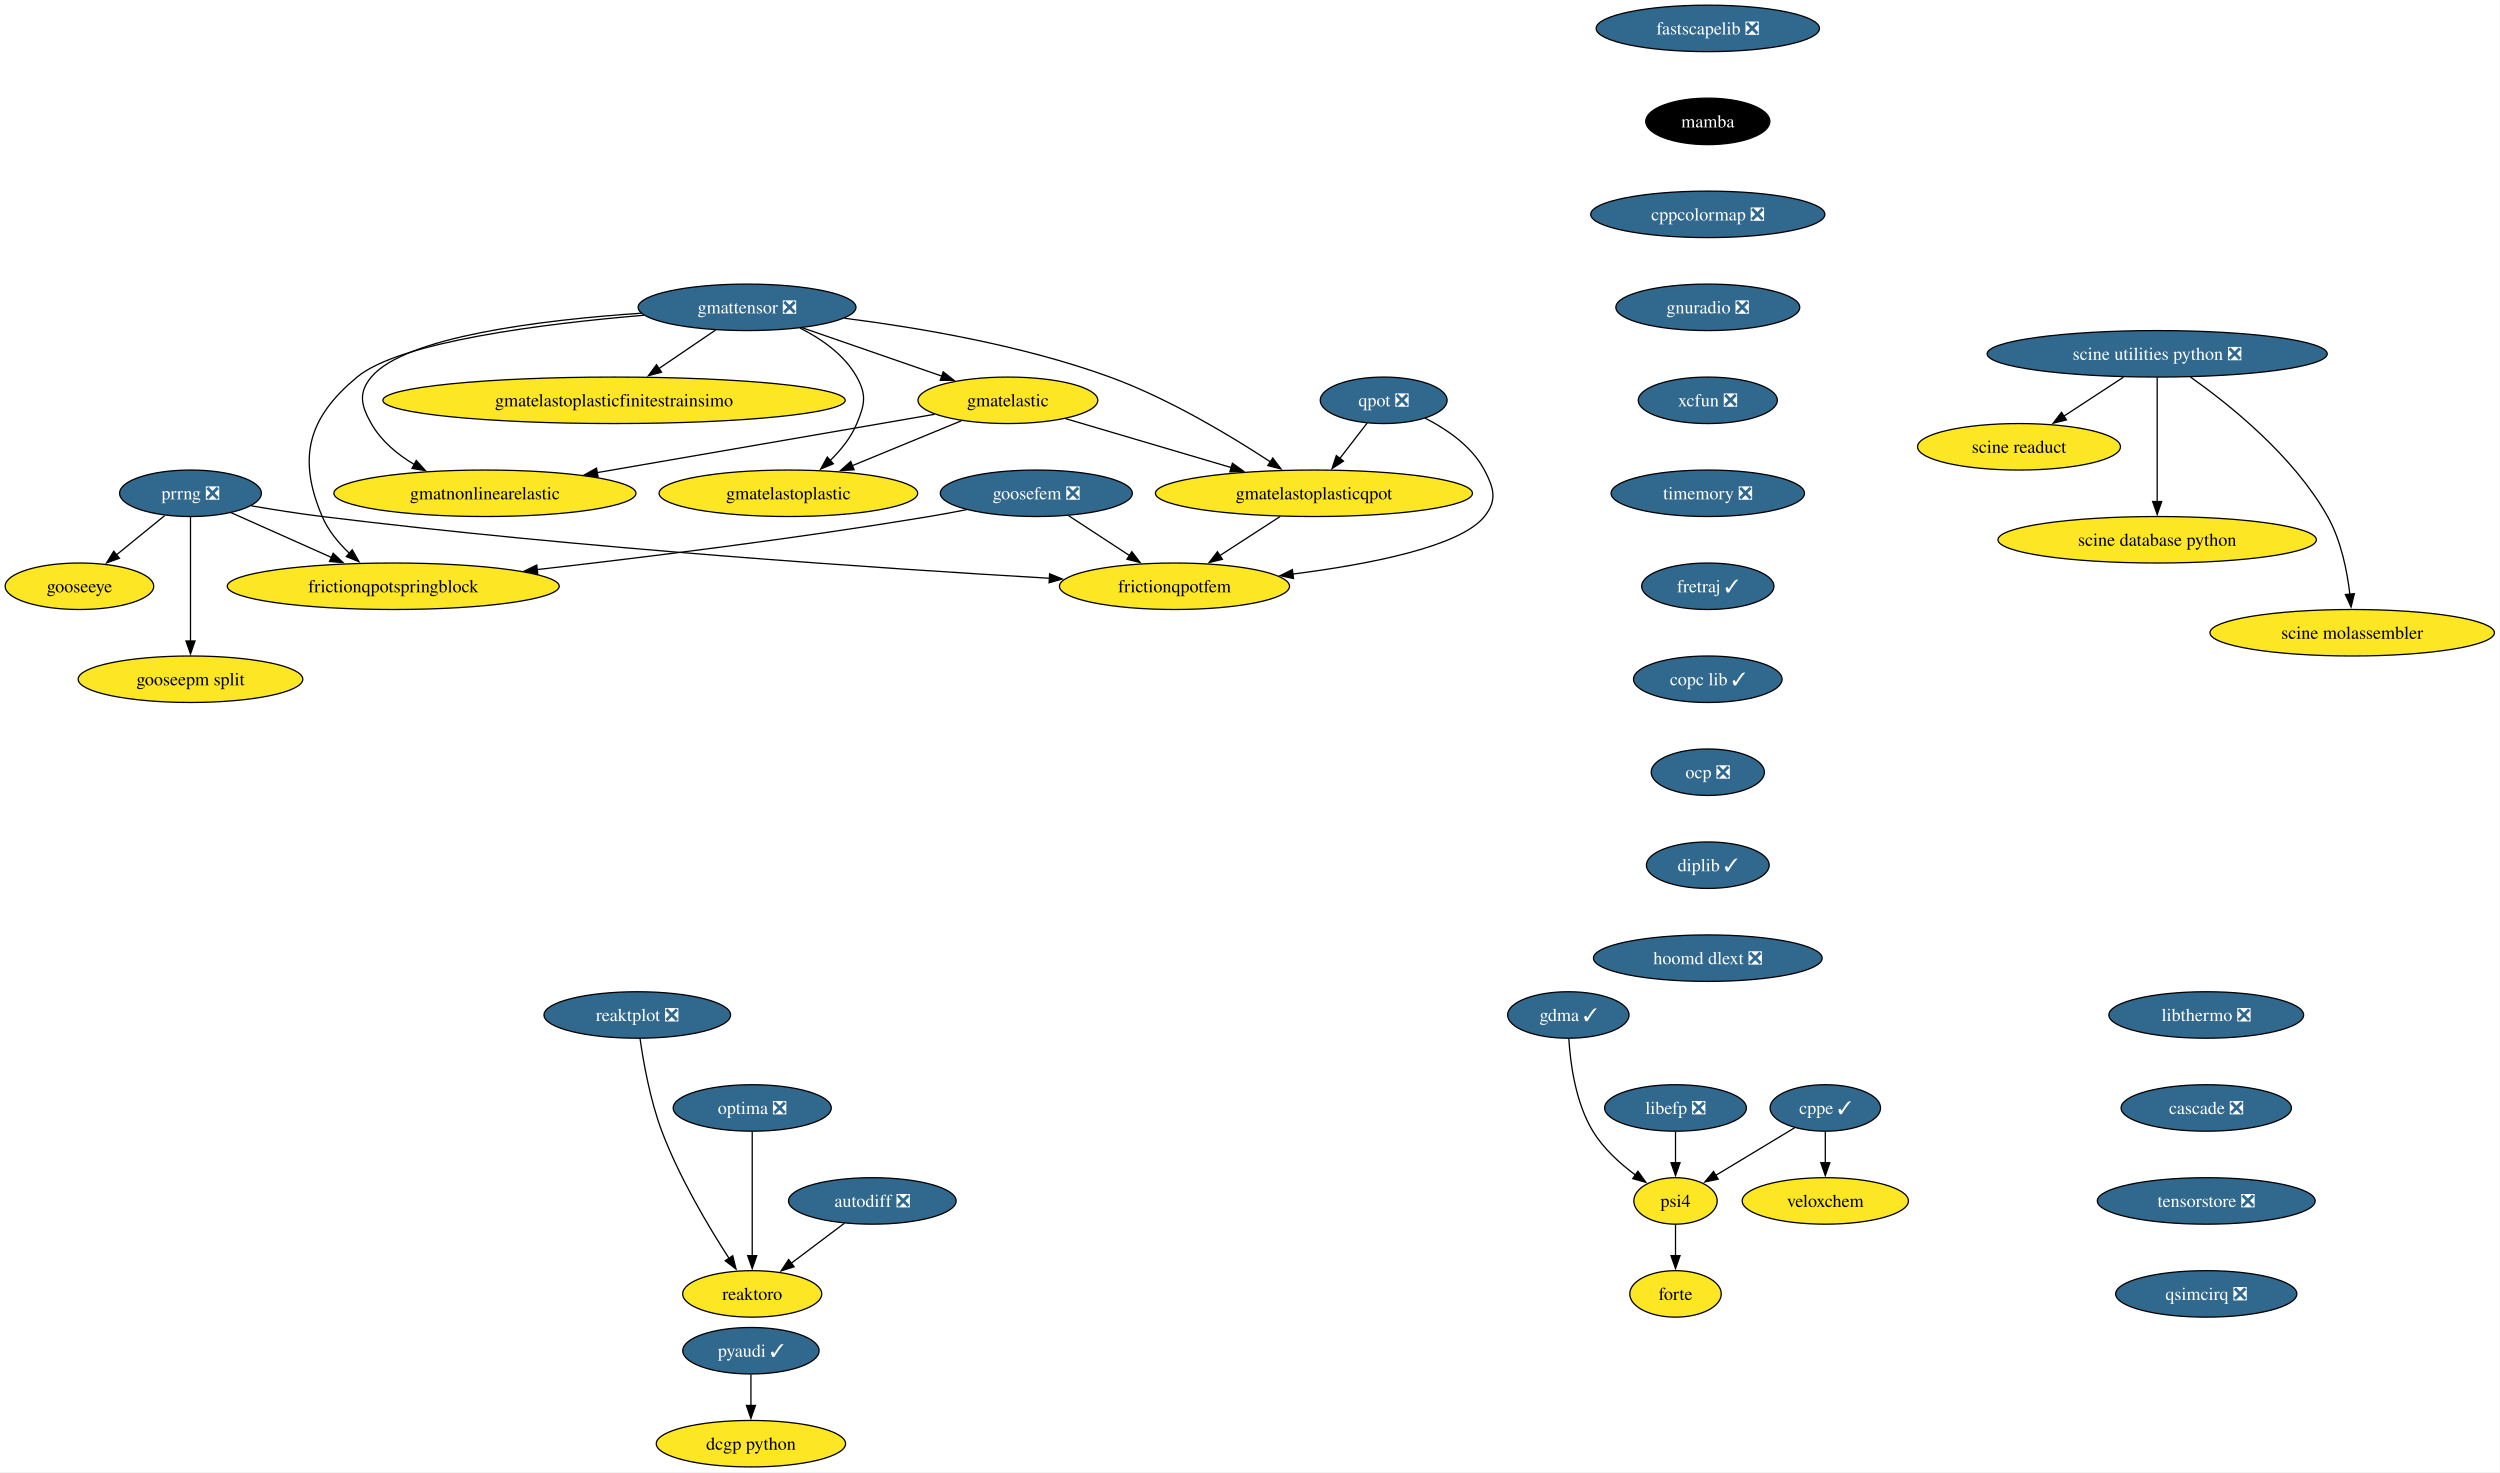
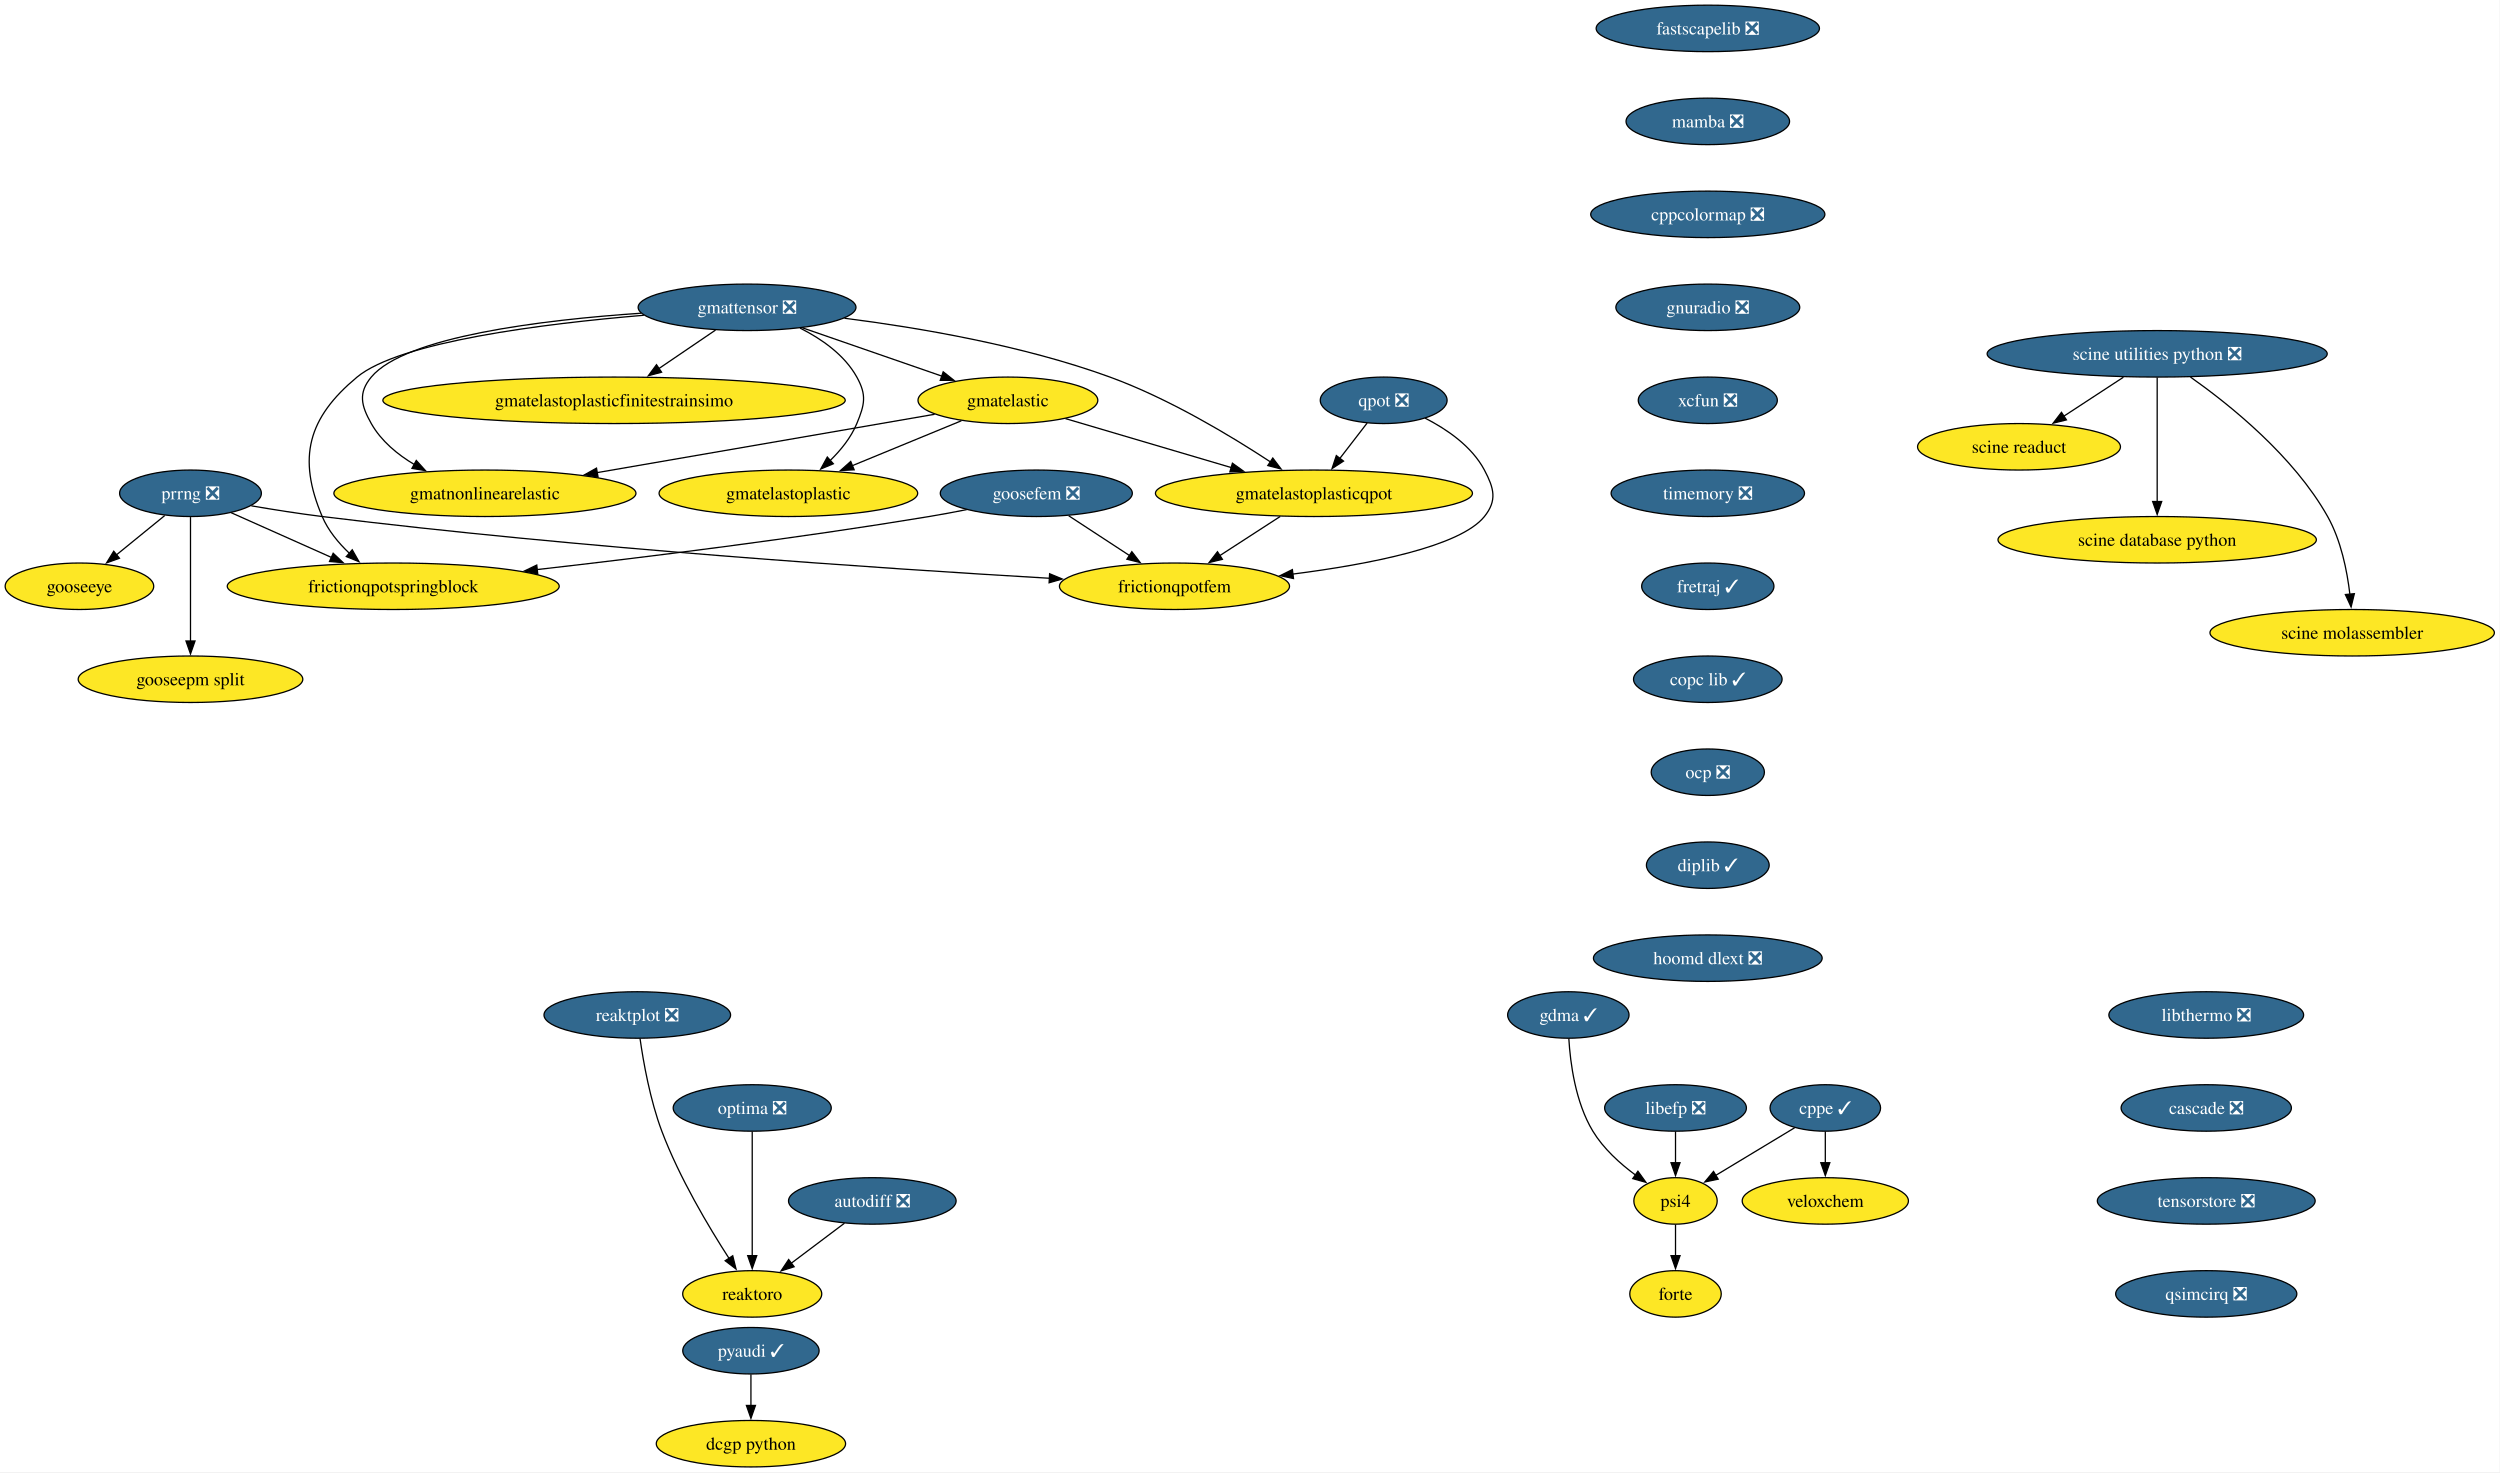
<svg xmlns="http://www.w3.org/2000/svg" xmlns:xlink="http://www.w3.org/1999/xlink" width="1936pt" height="1140pt" viewBox="0.00 0.00 1936.00 1140.00">
  <g id="graph0" class="graph" transform="scale(1 1) rotate(0) translate(4 1136)">
    <polygon fill="white" stroke="none" points="-4,4 -4,-1136 1931.65,-1136 1931.65,4 -4,4" />
    <g id="node1" class="node">
      <g id="a_node1">
        <a xlink:href="https://github.com/conda-forge/pyaudi-feedstock/pull/49" xlink:title="pyaudi ✓">
          <ellipse fill="#31688e" stroke="black" cx="577.52" cy="-90" rx="52.79" ry="18" />
          <text xml:space="preserve" text-anchor="middle" x="577.52" y="-85.33" font-family="Times,serif" font-size="14.00" fill="white">pyaudi ✓</text>
        </a>
      </g>
    </g>
    <g id="node2" class="node">
      <g id="a_node2">
        <a xlink:href="https://github.com/conda-forge/dcgp-python-feedstock" xlink:title="dcgp python">
          <ellipse fill="#fde725" stroke="black" cx="577.52" cy="-18" rx="73.3" ry="18" />
          <text xml:space="preserve" text-anchor="middle" x="577.52" y="-13.32" font-family="Times,serif" font-size="14.00">dcgp python</text>
        </a>
      </g>
    </g>
    <g id="edge1" class="edge">
      <path fill="none" stroke="black" d="M577.52,-71.7C577.52,-64.41 577.52,-55.73 577.52,-47.54" />
      <polygon fill="black" stroke="black" points="581.02,-47.62 577.52,-37.62 574.02,-47.62 581.02,-47.62" />
    </g>
    <g id="node3" class="node">
      <g id="a_node3">
        <a xlink:href="https://github.com/conda-forge/fastscapelib-feedstock/pull/22" xlink:title="fastscapelib ❎">
          <ellipse fill="#31688e" stroke="black" cx="1318.52" cy="-1114" rx="86.46" ry="18" />
          <text xml:space="preserve" text-anchor="middle" x="1318.52" y="-1109.33" font-family="Times,serif" font-size="14.00" fill="white">fastscapelib ❎</text>
        </a>
      </g>
    </g>
    <g id="node4" class="node">
      <g id="a_node4">
-         <a xlink:href="https://github.com/conda-forge/mamba-feedstock" xlink:title="mamba">
-           <ellipse fill="#000000" stroke="black" cx="1318.52" cy="-1042" rx="48.05" ry="18" />
-           <text xml:space="preserve" text-anchor="middle" x="1318.52" y="-1037.33" font-family="Times,serif" font-size="14.00" fill="white">mamba</text>
+         <a xlink:href="https://github.com/conda-forge/mamba-feedstock/pull/344" xlink:title="mamba ❎">
+           <ellipse fill="#31688e" stroke="black" cx="1318.52" cy="-1042" rx="63.31" ry="18" />
+           <text xml:space="preserve" text-anchor="middle" x="1318.52" y="-1037.33" font-family="Times,serif" font-size="14.00" fill="white">mamba ❎</text>
        </a>
      </g>
    </g>
    <g id="node7" class="node">
      <g id="a_node7">
        <a xlink:href="https://github.com/conda-forge/cppcolormap-feedstock/pull/35" xlink:title="cppcolormap ❎">
          <ellipse fill="#31688e" stroke="black" cx="1318.52" cy="-970" rx="90.67" ry="18" />
          <text xml:space="preserve" text-anchor="middle" x="1318.52" y="-965.33" font-family="Times,serif" font-size="14.00" fill="white">cppcolormap ❎</text>
        </a>
      </g>
    </g>
    <g id="node5" class="node">
      <g id="a_node5">
        <a xlink:href="https://github.com/conda-forge/reaktoro-feedstock" xlink:title="reaktoro">
          <ellipse fill="#fde725" stroke="black" cx="578.52" cy="-134" rx="53.84" ry="18" />
          <text xml:space="preserve" text-anchor="middle" x="578.52" y="-129.32" font-family="Times,serif" font-size="14.00">reaktoro</text>
        </a>
      </g>
    </g>
    <g id="node6" class="node">
      <g id="a_node6">
        <a xlink:href="https://github.com/conda-forge/autodiff-feedstock/pull/65" xlink:title="autodiff ❎">
          <ellipse fill="#31688e" stroke="black" cx="671.52" cy="-206" rx="64.89" ry="18" />
          <text xml:space="preserve" text-anchor="middle" x="671.52" y="-201.33" font-family="Times,serif" font-size="14.00" fill="white">autodiff ❎</text>
        </a>
      </g>
    </g>
    <g id="edge3" class="edge">
      <path fill="none" stroke="black" d="M649.95,-188.76C637.66,-179.51 622.06,-167.77 608.58,-157.63" />
      <polygon fill="black" stroke="black" points="610.96,-155.03 600.86,-151.82 606.75,-160.63 610.96,-155.03" />
    </g>
    <g id="node8" class="node">
      <g id="a_node8">
        <a xlink:href="https://github.com/conda-forge/gnuradio-feedstock/pull/301" xlink:title="gnuradio ❎">
          <ellipse fill="#31688e" stroke="black" cx="1318.52" cy="-898" rx="71.2" ry="18" />
          <text xml:space="preserve" text-anchor="middle" x="1318.52" y="-893.33" font-family="Times,serif" font-size="14.00" fill="white">gnuradio ❎</text>
        </a>
      </g>
    </g>
    <g id="node10" class="node">
      <g id="a_node10">
        <a xlink:href="https://github.com/conda-forge/xcfun-feedstock/pull/20" xlink:title="xcfun ❎">
          <ellipse fill="#31688e" stroke="black" cx="1318.52" cy="-826" rx="53.84" ry="18" />
          <text xml:space="preserve" text-anchor="middle" x="1318.52" y="-821.33" font-family="Times,serif" font-size="14.00" fill="white">xcfun ❎</text>
        </a>
      </g>
    </g>
    <g id="node9" class="node">
      <g id="a_node9">
        <a xlink:href="https://github.com/conda-forge/gooseeye-feedstock" xlink:title="gooseeye">
          <ellipse fill="#fde725" stroke="black" cx="57.52" cy="-682" rx="57.52" ry="18" />
          <text xml:space="preserve" text-anchor="middle" x="57.52" y="-677.33" font-family="Times,serif" font-size="14.00">gooseeye</text>
        </a>
      </g>
    </g>
    <g id="node20" class="node">
      <g id="a_node20">
        <a xlink:href="https://github.com/conda-forge/timemory-feedstock/pull/22" xlink:title="timemory ❎">
          <ellipse fill="#31688e" stroke="black" cx="1318.52" cy="-754" rx="74.88" ry="18" />
          <text xml:space="preserve" text-anchor="middle" x="1318.52" y="-749.33" font-family="Times,serif" font-size="14.00" fill="white">timemory ❎</text>
        </a>
      </g>
    </g>
    <g id="node11" class="node">
      <g id="a_node11">
        <a xlink:href="https://github.com/conda-forge/gmatelastoplastic-feedstock" xlink:title="gmatelastoplastic">
          <ellipse fill="#fde725" stroke="black" cx="606.52" cy="-754" rx="100.14" ry="18" />
          <text xml:space="preserve" text-anchor="middle" x="606.52" y="-749.33" font-family="Times,serif" font-size="14.00">gmatelastoplastic</text>
        </a>
      </g>
    </g>
    <g id="node12" class="node">
      <g id="a_node12">
        <a xlink:href="https://github.com/conda-forge/gmatelastoplasticqpot-feedstock" xlink:title="gmatelastoplasticqpot">
          <ellipse fill="#fde725" stroke="black" cx="1013.52" cy="-754" rx="122.76" ry="18" />
          <text xml:space="preserve" text-anchor="middle" x="1013.52" y="-749.33" font-family="Times,serif" font-size="14.00">gmatelastoplasticqpot</text>
        </a>
      </g>
    </g>
    <g id="node13" class="node">
      <g id="a_node13">
        <a xlink:href="https://github.com/conda-forge/frictionqpotfem-feedstock" xlink:title="frictionqpotfem">
          <ellipse fill="#fde725" stroke="black" cx="905.52" cy="-682" rx="89.09" ry="18" />
          <text xml:space="preserve" text-anchor="middle" x="905.52" y="-677.33" font-family="Times,serif" font-size="14.00">frictionqpotfem</text>
        </a>
      </g>
    </g>
    <g id="edge7" class="edge">
      <path fill="none" stroke="black" d="M987.38,-736.05C973.35,-726.96 955.86,-715.63 940.65,-705.77" />
      <polygon fill="black" stroke="black" points="942.62,-702.87 932.32,-700.37 938.81,-708.75 942.62,-702.87" />
    </g>
    <g id="node14" class="node">
      <g id="a_node14">
        <a xlink:href="https://github.com/conda-forge/gmatelastoplasticfinitestrainsimo-feedstock" xlink:title="gmatelastoplasticfinitestrainsimo">
          <ellipse fill="#fde725" stroke="black" cx="471.52" cy="-826" rx="179.05" ry="18" />
          <text xml:space="preserve" text-anchor="middle" x="471.52" y="-821.33" font-family="Times,serif" font-size="14.00">gmatelastoplasticfinitestrainsimo</text>
        </a>
      </g>
    </g>
    <g id="node15" class="node">
      <g id="a_node15">
        <a xlink:href="https://github.com/conda-forge/gmatnonlinearelastic-feedstock" xlink:title="gmatnonlinearelastic">
          <ellipse fill="#fde725" stroke="black" cx="371.52" cy="-754" rx="116.97" ry="18" />
          <text xml:space="preserve" text-anchor="middle" x="371.52" y="-749.33" font-family="Times,serif" font-size="14.00">gmatnonlinearelastic</text>
        </a>
      </g>
    </g>
    <g id="node16" class="node">
      <g id="a_node16">
        <a xlink:href="https://github.com/conda-forge/gmatelastic-feedstock" xlink:title="gmatelastic">
          <ellipse fill="#fde725" stroke="black" cx="776.52" cy="-826" rx="69.62" ry="18" />
          <text xml:space="preserve" text-anchor="middle" x="776.52" y="-821.33" font-family="Times,serif" font-size="14.00">gmatelastic</text>
        </a>
      </g>
    </g>
    <g id="edge8" class="edge">
      <path fill="none" stroke="black" d="M740.47,-810.15C715.86,-800.02 682.95,-786.47 655.91,-775.34" />
      <polygon fill="black" stroke="black" points="657.46,-772.19 646.88,-771.62 654.8,-778.66 657.46,-772.19" />
    </g>
    <g id="edge9" class="edge">
      <path fill="none" stroke="black" d="M821.1,-811.83C857.33,-801.13 908.92,-785.89 949.56,-773.89" />
      <polygon fill="black" stroke="black" points="950.39,-777.3 958.99,-771.11 948.41,-770.58 950.39,-777.3" />
    </g>
    <g id="edge10" class="edge">
      <path fill="none" stroke="black" d="M719.78,-815.19C651.79,-803.44 537.17,-783.63 458.1,-769.96" />
      <polygon fill="black" stroke="black" points="459.13,-766.59 448.68,-768.34 457.93,-773.49 459.13,-766.59" />
    </g>
    <g id="node17" class="node">
      <g id="a_node17">
        <a xlink:href="https://github.com/conda-forge/goosefem-feedstock/pull/66" xlink:title="goosefem ❎">
          <ellipse fill="#31688e" stroke="black" cx="798.52" cy="-754" rx="74.36" ry="18" />
          <text xml:space="preserve" text-anchor="middle" x="798.52" y="-749.33" font-family="Times,serif" font-size="14.00" fill="white">goosefem ❎</text>
        </a>
      </g>
    </g>
    <g id="edge11" class="edge">
      <path fill="none" stroke="black" d="M823.61,-736.59C837.73,-727.35 855.56,-715.68 870.99,-705.59" />
      <polygon fill="black" stroke="black" points="872.5,-708.78 878.95,-700.38 868.67,-702.93 872.5,-708.78" />
    </g>
    <g id="node18" class="node">
      <g id="a_node18">
        <a xlink:href="https://github.com/conda-forge/frictionqpotspringblock-feedstock" xlink:title="frictionqpotspringblock">
          <ellipse fill="#fde725" stroke="black" cx="300.52" cy="-682" rx="128.55" ry="18" />
          <text xml:space="preserve" text-anchor="middle" x="300.52" y="-677.33" font-family="Times,serif" font-size="14.00">frictionqpotspringblock</text>
        </a>
      </g>
    </g>
    <g id="edge12" class="edge">
      <path fill="none" stroke="black" d="M744.61,-741.35C734.95,-739.43 724.95,-737.57 715.52,-736 613.11,-719 495.69,-704.46 411.94,-694.93" />
      <polygon fill="black" stroke="black" points="412.45,-691.47 402.12,-693.82 411.66,-698.42 412.45,-691.47" />
    </g>
    <g id="node19" class="node">
      <g id="a_node19">
        <a xlink:href="https://github.com/conda-forge/qpot-feedstock/pull/58" xlink:title="qpot ❎">
          <ellipse fill="#31688e" stroke="black" cx="1067.52" cy="-826" rx="49.1" ry="18" />
          <text xml:space="preserve" text-anchor="middle" x="1067.52" y="-821.33" font-family="Times,serif" font-size="14.00" fill="white">qpot ❎</text>
        </a>
      </g>
    </g>
    <g id="edge13" class="edge">
      <path fill="none" stroke="black" d="M1054.72,-808.41C1048.43,-800.25 1040.69,-790.22 1033.63,-781.07" />
      <polygon fill="black" stroke="black" points="1036.41,-778.93 1027.53,-773.15 1030.86,-783.21 1036.41,-778.93" />
    </g>
    <g id="edge14" class="edge">
      <path fill="none" stroke="black" d="M1099.57,-812.19C1116.52,-803.56 1135.79,-790.38 1145.52,-772 1153.01,-757.86 1155.54,-748.47 1145.52,-736 1126.82,-712.72 1056.81,-699.05 997.2,-691.44" />
      <polygon fill="black" stroke="black" points="997.68,-687.98 987.32,-690.23 996.82,-694.92 997.68,-687.98" />
    </g>
    <g id="node29" class="node">
      <g id="a_node29">
        <a xlink:href="https://github.com/conda-forge/fretraj-feedstock/pull/12" xlink:title="fretraj ✓">
          <ellipse fill="#31688e" stroke="black" cx="1318.52" cy="-682" rx="51.21" ry="18" />
          <text xml:space="preserve" text-anchor="middle" x="1318.52" y="-677.33" font-family="Times,serif" font-size="14.00" fill="white">fretraj ✓</text>
        </a>
      </g>
    </g>
    <g id="node21" class="node">
      <g id="a_node21">
        <a xlink:href="https://github.com/conda-forge/gmattensor-feedstock/pull/42" xlink:title="gmattensor ❎">
          <ellipse fill="#31688e" stroke="black" cx="574.52" cy="-898" rx="84.35" ry="18" />
          <text xml:space="preserve" text-anchor="middle" x="574.52" y="-893.33" font-family="Times,serif" font-size="14.00" fill="white">gmattensor ❎</text>
        </a>
      </g>
    </g>
    <g id="edge16" class="edge">
      <path fill="none" stroke="black" d="M615.53,-881.95C632.31,-873.52 649.99,-861.18 659.52,-844 667.29,-830.01 665.64,-822.78 659.52,-808 655.04,-797.18 647.16,-787.42 638.82,-779.31" />
      <polygon fill="black" stroke="black" points="641.34,-776.87 631.57,-772.78 636.66,-782.07 641.34,-776.87" />
    </g>
    <g id="edge17" class="edge">
      <path fill="none" stroke="black" d="M649.95,-889.55C707.57,-882.25 788.24,-868.54 855.52,-844 901.03,-827.4 948.9,-798.61 979.86,-778.28" />
      <polygon fill="black" stroke="black" points="981.65,-781.29 988.04,-772.84 977.77,-775.46 981.65,-781.29" />
    </g>
    <g id="edge18" class="edge">
      <path fill="none" stroke="black" d="M550.11,-880.41C536.94,-871.46 520.45,-860.25 505.99,-850.42" />
      <polygon fill="black" stroke="black" points="508.32,-847.78 498.08,-845.05 504.39,-853.57 508.32,-847.78" />
    </g>
    <g id="edge19" class="edge">
      <path fill="none" stroke="black" d="M492.47,-893.46C415.93,-888.24 309.72,-875.4 283.52,-844 273.27,-831.71 275.65,-821.93 283.52,-808 291.15,-794.51 303.74,-784.07 317.04,-776.16" />
      <polygon fill="black" stroke="black" points="318.36,-779.43 325.47,-771.57 315.01,-773.28 318.36,-779.43" />
    </g>
    <g id="edge20" class="edge">
      <path fill="none" stroke="black" d="M617.36,-882.15C649.02,-871.18 692.26,-856.2 725.67,-844.62" />
      <polygon fill="black" stroke="black" points="726.42,-848.07 734.72,-841.49 724.13,-841.45 726.42,-848.07" />
    </g>
    <g id="edge21" class="edge">
      <path fill="none" stroke="black" d="M494.61,-891.86C416.78,-885.32 305.54,-871.41 272.52,-844 234.45,-812.4 226.16,-781.53 245.52,-736 250.11,-725.2 258.1,-715.53 266.59,-707.51" />
      <polygon fill="black" stroke="black" points="268.77,-710.25 274,-701.04 264.17,-704.98 268.77,-710.25" />
    </g>
    <g id="node22" class="node">
      <g id="a_node22">
        <a xlink:href="https://github.com/conda-forge/cppe-feedstock/pull/27" xlink:title="cppe ✓">
          <ellipse fill="#31688e" stroke="black" cx="1409.52" cy="-278" rx="42.79" ry="18" />
          <text xml:space="preserve" text-anchor="middle" x="1409.52" y="-273.32" font-family="Times,serif" font-size="14.00" fill="white">cppe ✓</text>
        </a>
      </g>
    </g>
    <g id="node23" class="node">
      <g id="a_node23">
        <a xlink:href="https://github.com/conda-forge/veloxchem-feedstock" xlink:title="veloxchem">
          <ellipse fill="#fde725" stroke="black" cx="1409.52" cy="-206" rx="64.36" ry="18" />
          <text xml:space="preserve" text-anchor="middle" x="1409.52" y="-201.33" font-family="Times,serif" font-size="14.00">veloxchem</text>
        </a>
      </g>
    </g>
    <g id="edge22" class="edge">
      <path fill="none" stroke="black" d="M1409.52,-259.7C1409.52,-252.41 1409.52,-243.73 1409.52,-235.54" />
      <polygon fill="black" stroke="black" points="1413.02,-235.62 1409.52,-225.62 1406.02,-235.62 1413.02,-235.62" />
    </g>
    <g id="node24" class="node">
      <g id="a_node24">
        <a xlink:href="https://github.com/conda-forge/psi4-feedstock" xlink:title="psi4">
          <ellipse fill="#fde725" stroke="black" cx="1293.52" cy="-206" rx="32.27" ry="18" />
          <text xml:space="preserve" text-anchor="middle" x="1293.52" y="-201.33" font-family="Times,serif" font-size="14.00">psi4</text>
        </a>
      </g>
    </g>
    <g id="edge23" class="edge">
      <path fill="none" stroke="black" d="M1385.77,-262.67C1368.12,-252.02 1343.9,-237.4 1324.7,-225.81" />
      <polygon fill="black" stroke="black" points="1326.57,-222.85 1316.2,-220.68 1322.95,-228.85 1326.57,-222.85" />
    </g>
    <g id="node25" class="node">
      <g id="a_node25">
        <a xlink:href="https://github.com/conda-forge/forte-feedstock" xlink:title="forte">
          <ellipse fill="#fde725" stroke="black" cx="1293.52" cy="-134" rx="35.42" ry="18" />
          <text xml:space="preserve" text-anchor="middle" x="1293.52" y="-129.32" font-family="Times,serif" font-size="14.00">forte</text>
        </a>
      </g>
    </g>
    <g id="edge24" class="edge">
      <path fill="none" stroke="black" d="M1293.52,-187.7C1293.52,-180.41 1293.52,-171.73 1293.52,-163.54" />
      <polygon fill="black" stroke="black" points="1297.02,-163.62 1293.52,-153.62 1290.02,-163.62 1297.02,-163.62" />
    </g>
    <g id="node26" class="node">
      <g id="a_node26">
        <a xlink:href="https://github.com/conda-forge/prrng-feedstock/pull/67" xlink:title="prrng ❎">
          <ellipse fill="#31688e" stroke="black" cx="143.52" cy="-754" rx="54.89" ry="18" />
          <text xml:space="preserve" text-anchor="middle" x="143.52" y="-749.33" font-family="Times,serif" font-size="14.00" fill="white">prrng ❎</text>
        </a>
      </g>
    </g>
    <g id="edge25" class="edge">
      <path fill="none" stroke="black" d="M123.58,-736.76C112.4,-727.66 98.26,-716.16 85.94,-706.13" />
      <polygon fill="black" stroke="black" points="88.5,-703.7 78.53,-700.1 84.08,-709.13 88.5,-703.7" />
    </g>
    <g id="edge26" class="edge">
      <path fill="none" stroke="black" d="M190.63,-744.29C207.85,-741.33 227.53,-738.22 245.52,-736 445,-711.41 679.88,-695.69 808.74,-688.19" />
      <polygon fill="black" stroke="black" points="808.82,-691.69 818.6,-687.62 808.42,-684.7 808.82,-691.69" />
    </g>
    <g id="edge27" class="edge">
      <path fill="none" stroke="black" d="M174.92,-739C197.15,-729.09 227.39,-715.61 252.63,-704.35" />
      <polygon fill="black" stroke="black" points="254.01,-707.57 261.72,-700.3 251.16,-701.18 254.01,-707.57" />
    </g>
    <g id="node27" class="node">
      <g id="a_node27">
        <a xlink:href="https://github.com/conda-forge/gooseepm-split-feedstock" xlink:title="gooseepm split">
          <ellipse fill="#fde725" stroke="black" cx="143.52" cy="-610" rx="86.98" ry="18" />
          <text xml:space="preserve" text-anchor="middle" x="143.52" y="-605.33" font-family="Times,serif" font-size="14.00">gooseepm split</text>
        </a>
      </g>
    </g>
    <g id="edge28" class="edge">
      <path fill="none" stroke="black" d="M143.52,-735.59C143.52,-711.61 143.52,-668.14 143.52,-639.42" />
      <polygon fill="black" stroke="black" points="147.02,-639.62 143.52,-629.62 140.02,-639.62 147.02,-639.62" />
    </g>
    <g id="node28" class="node">
      <g id="a_node28">
        <a xlink:href="https://github.com/conda-forge/optima-feedstock/pull/44" xlink:title="optima ❎">
          <ellipse fill="#31688e" stroke="black" cx="578.52" cy="-278" rx="61.2" ry="18" />
          <text xml:space="preserve" text-anchor="middle" x="578.52" y="-273.32" font-family="Times,serif" font-size="14.00" fill="white">optima ❎</text>
        </a>
      </g>
    </g>
    <g id="edge29" class="edge">
      <path fill="none" stroke="black" d="M578.52,-259.59C578.52,-235.61 578.52,-192.14 578.52,-163.42" />
      <polygon fill="black" stroke="black" points="582.02,-163.62 578.52,-153.62 575.02,-163.62 582.02,-163.62" />
    </g>
    <g id="node30" class="node">
      <g id="a_node30">
        <a xlink:href="https://github.com/conda-forge/copc-lib-feedstock/pull/35" xlink:title="copc lib ✓">
          <ellipse fill="#31688e" stroke="black" cx="1318.52" cy="-610" rx="57.52" ry="18" />
          <text xml:space="preserve" text-anchor="middle" x="1318.52" y="-605.33" font-family="Times,serif" font-size="14.00" fill="white">copc lib ✓</text>
        </a>
      </g>
    </g>
    <g id="node31" class="node">
      <g id="a_node31">
        <a xlink:href="https://github.com/conda-forge/ocp-feedstock/pull/66" xlink:title="ocp ❎">
          <ellipse fill="#31688e" stroke="black" cx="1318.52" cy="-538" rx="43.84" ry="18" />
          <text xml:space="preserve" text-anchor="middle" x="1318.52" y="-533.33" font-family="Times,serif" font-size="14.00" fill="white">ocp ❎</text>
        </a>
      </g>
    </g>
    <g id="node32" class="node">
      <g id="a_node32">
        <a xlink:href="https://github.com/conda-forge/diplib-feedstock/pull/19" xlink:title="diplib ✓">
          <ellipse fill="#31688e" stroke="black" cx="1318.52" cy="-466" rx="47.53" ry="18" />
          <text xml:space="preserve" text-anchor="middle" x="1318.52" y="-461.32" font-family="Times,serif" font-size="14.00" fill="white">diplib ✓</text>
        </a>
      </g>
    </g>
    <g id="node37" class="node">
      <g id="a_node37">
        <a xlink:href="https://github.com/conda-forge/hoomd-dlext-feedstock/pull/17" xlink:title="hoomd dlext ❎">
          <ellipse fill="#31688e" stroke="black" cx="1318.52" cy="-394" rx="88.56" ry="18" />
          <text xml:space="preserve" text-anchor="middle" x="1318.52" y="-389.32" font-family="Times,serif" font-size="14.00" fill="white">hoomd dlext ❎</text>
        </a>
      </g>
    </g>
    <g id="node33" class="node">
      <g id="a_node33">
        <a xlink:href="https://github.com/conda-forge/scine-utilities-python-feedstock/pull/21" xlink:title="scine utilities python ❎">
          <ellipse fill="#31688e" stroke="black" cx="1666.52" cy="-862" rx="131.7" ry="18" />
          <text xml:space="preserve" text-anchor="middle" x="1666.52" y="-857.33" font-family="Times,serif" font-size="14.00" fill="white">scine utilities python ❎</text>
        </a>
      </g>
    </g>
    <g id="node34" class="node">
      <g id="a_node34">
        <a xlink:href="https://github.com/conda-forge/scine-readuct-feedstock" xlink:title="scine readuct">
          <ellipse fill="#fde725" stroke="black" cx="1559.52" cy="-790" rx="78.57" ry="18" />
          <text xml:space="preserve" text-anchor="middle" x="1559.52" y="-785.33" font-family="Times,serif" font-size="14.00">scine readuct</text>
        </a>
      </g>
    </g>
    <g id="edge34" class="edge">
      <path fill="none" stroke="black" d="M1640.35,-843.88C1626.44,-834.78 1609.17,-823.48 1594.16,-813.66" />
      <polygon fill="black" stroke="black" points="1596.24,-810.84 1585.96,-808.29 1592.41,-816.7 1596.24,-810.84" />
    </g>
    <g id="node35" class="node">
      <g id="a_node35">
        <a xlink:href="https://github.com/conda-forge/scine-database-python-feedstock" xlink:title="scine database python">
          <ellipse fill="#fde725" stroke="black" cx="1666.52" cy="-718" rx="123.29" ry="18" />
          <text xml:space="preserve" text-anchor="middle" x="1666.52" y="-713.33" font-family="Times,serif" font-size="14.00">scine database python</text>
        </a>
      </g>
    </g>
    <g id="edge35" class="edge">
      <path fill="none" stroke="black" d="M1666.52,-843.59C1666.52,-819.61 1666.52,-776.14 1666.52,-747.42" />
      <polygon fill="black" stroke="black" points="1670.02,-747.62 1666.52,-737.62 1663.02,-747.62 1670.02,-747.62" />
    </g>
    <g id="node36" class="node">
      <g id="a_node36">
        <a xlink:href="https://github.com/conda-forge/scine-molassembler-feedstock" xlink:title="scine molassembler">
          <ellipse fill="#fde725" stroke="black" cx="1817.52" cy="-646" rx="110.13" ry="18" />
          <text xml:space="preserve" text-anchor="middle" x="1817.52" y="-641.33" font-family="Times,serif" font-size="14.00">scine molassembler</text>
        </a>
      </g>
    </g>
    <g id="edge36" class="edge">
      <path fill="none" stroke="black" d="M1692.31,-844C1722.67,-822.56 1772.26,-782.79 1798.52,-736 1808.88,-717.55 1813.6,-694.06 1815.74,-675.84" />
      <polygon fill="black" stroke="black" points="1819.22,-676.26 1816.69,-665.97 1812.25,-675.59 1819.22,-676.26" />
    </g>
    <g id="node38" class="node">
      <g id="a_node38">
        <a xlink:href="https://github.com/conda-forge/reaktplot-feedstock/pull/13" xlink:title="reaktplot ❎">
          <ellipse fill="#31688e" stroke="black" cx="489.52" cy="-350" rx="72.25" ry="18" />
          <text xml:space="preserve" text-anchor="middle" x="489.52" y="-345.32" font-family="Times,serif" font-size="14.00" fill="white">reaktplot ❎</text>
        </a>
      </g>
    </g>
    <g id="edge38" class="edge">
      <path fill="none" stroke="black" d="M491.63,-331.84C494.22,-313.59 499.44,-284.1 508.52,-260 522.09,-224 544.82,-185.86 560.68,-161.32" />
      <polygon fill="black" stroke="black" points="563.42,-163.54 565.98,-153.26 557.56,-159.69 563.42,-163.54" />
    </g>
    <g id="node39" class="node">
      <g id="a_node39">
        <a xlink:href="https://github.com/conda-forge/libthermo-feedstock/pull/20" xlink:title="libthermo ❎">
          <ellipse fill="#31688e" stroke="black" cx="1704.52" cy="-350" rx="75.41" ry="18" />
          <text xml:space="preserve" text-anchor="middle" x="1704.52" y="-345.32" font-family="Times,serif" font-size="14.00" fill="white">libthermo ❎</text>
        </a>
      </g>
    </g>
    <g id="node40" class="node">
      <g id="a_node40">
        <a xlink:href="https://github.com/conda-forge/cascade-feedstock/pull/35" xlink:title="cascade ❎">
          <ellipse fill="#31688e" stroke="black" cx="1704.52" cy="-278" rx="65.94" ry="18" />
          <text xml:space="preserve" text-anchor="middle" x="1704.52" y="-273.32" font-family="Times,serif" font-size="14.00" fill="white">cascade ❎</text>
        </a>
      </g>
    </g>
    <g id="node41" class="node">
      <g id="a_node41">
        <a xlink:href="https://github.com/conda-forge/tensorstore-feedstock/pull/57" xlink:title="tensorstore ❎">
          <ellipse fill="#31688e" stroke="black" cx="1704.52" cy="-206" rx="84.35" ry="18" />
          <text xml:space="preserve" text-anchor="middle" x="1704.52" y="-201.33" font-family="Times,serif" font-size="14.00" fill="white">tensorstore ❎</text>
        </a>
      </g>
    </g>
    <g id="node44" class="node">
      <g id="a_node44">
        <a xlink:href="https://github.com/conda-forge/qsimcirq-feedstock/pull/30" xlink:title="qsimcirq ❎">
          <ellipse fill="#31688e" stroke="black" cx="1704.52" cy="-134" rx="70.15" ry="18" />
          <text xml:space="preserve" text-anchor="middle" x="1704.52" y="-129.32" font-family="Times,serif" font-size="14.00" fill="white">qsimcirq ❎</text>
        </a>
      </g>
    </g>
    <g id="node42" class="node">
      <g id="a_node42">
        <a xlink:href="https://github.com/conda-forge/libefp-feedstock/pull/11" xlink:title="libefp ❎">
          <ellipse fill="#31688e" stroke="black" cx="1293.52" cy="-278" rx="54.89" ry="18" />
          <text xml:space="preserve" text-anchor="middle" x="1293.52" y="-273.32" font-family="Times,serif" font-size="14.00" fill="white">libefp ❎</text>
        </a>
      </g>
    </g>
    <g id="edge41" class="edge">
      <path fill="none" stroke="black" d="M1293.52,-259.7C1293.52,-252.41 1293.52,-243.73 1293.52,-235.54" />
      <polygon fill="black" stroke="black" points="1297.02,-235.62 1293.52,-225.62 1290.02,-235.62 1297.02,-235.62" />
    </g>
    <g id="node43" class="node">
      <g id="a_node43">
        <a xlink:href="https://github.com/conda-forge/gdma-feedstock/pull/13" xlink:title="gdma ✓">
          <ellipse fill="#31688e" stroke="black" cx="1210.52" cy="-350" rx="47" ry="18" />
          <text xml:space="preserve" text-anchor="middle" x="1210.52" y="-345.32" font-family="Times,serif" font-size="14.00" fill="white">gdma ✓</text>
        </a>
      </g>
    </g>
    <g id="edge42" class="edge">
      <path fill="none" stroke="black" d="M1210.9,-331.71C1212.02,-312.82 1216.01,-282.3 1229.52,-260 1237.66,-246.56 1250.46,-234.97 1262.47,-226.08" />
      <polygon fill="black" stroke="black" points="1264.4,-229.01 1270.6,-220.41 1260.39,-223.26 1264.4,-229.01" />
    </g>
  </g>
</svg>
